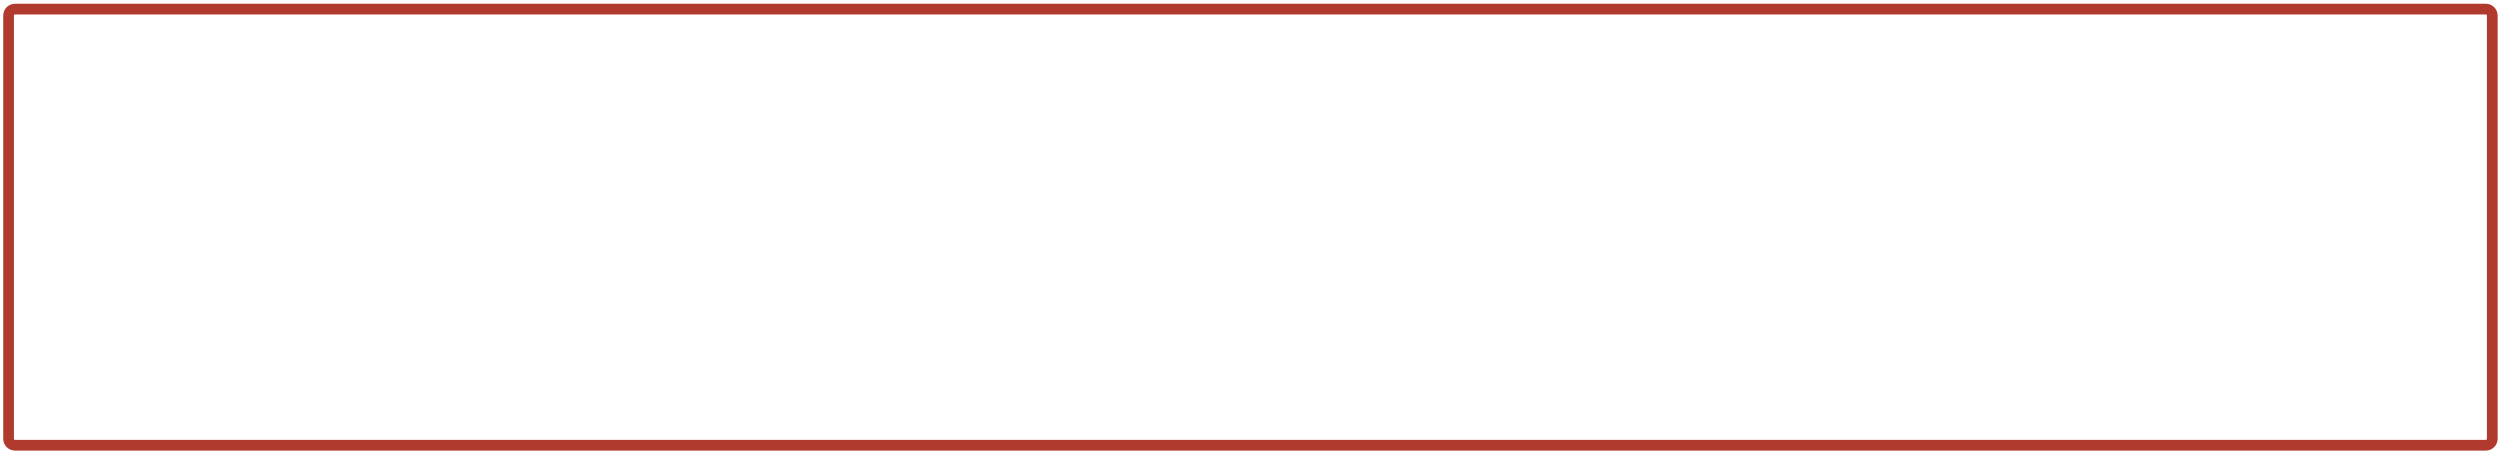
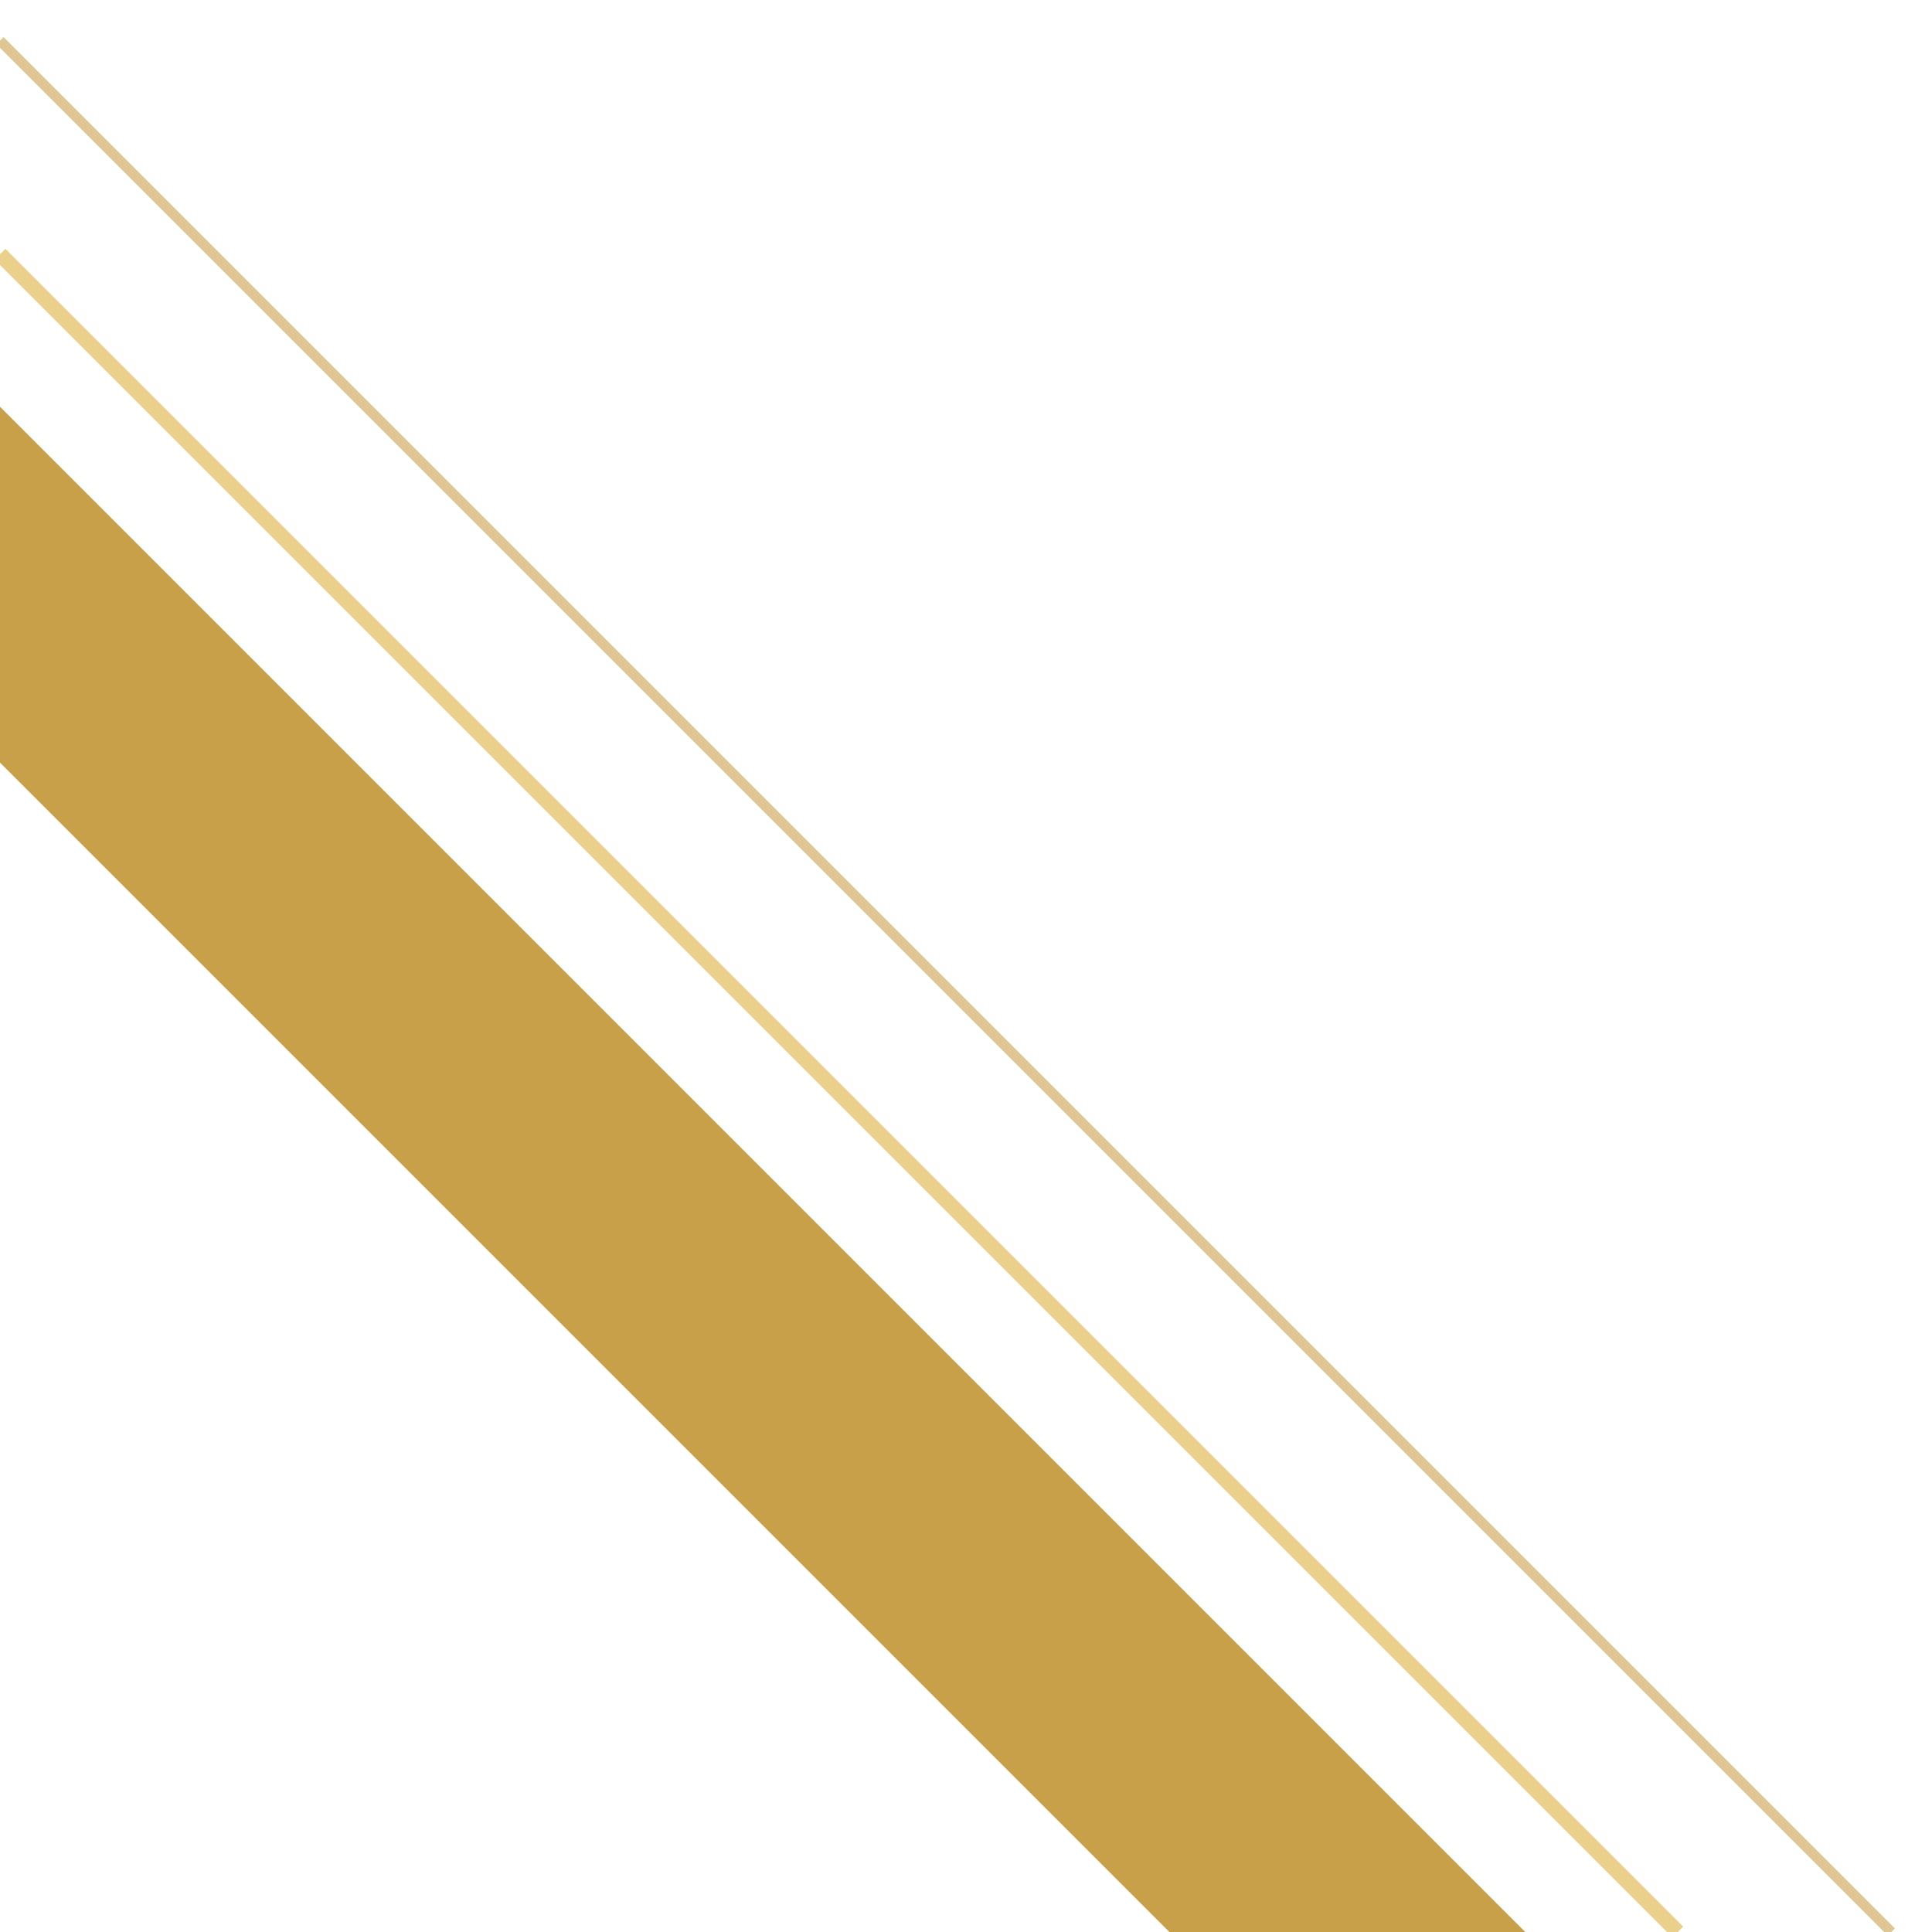
- <svg xmlns="http://www.w3.org/2000/svg" viewBox="108 599 1166 211" width="1166" height="211">
-   <rect x="112" y="603.25" width="1158.4" height="203.4" rx="3" fill="none" stroke="#B13A2E" stroke-width="5" />
+ <svg xmlns="http://www.w3.org/2000/svg" viewBox="0 700 380 380" width="380" height="380">
+   <path d="M0 850 L230 1080 H300 L0 780 Z" fill="#C9A04A" />
+   <path d="M0 750 L330 1080" stroke="#EAD08A" stroke-width="3" />
+   <path d="M0 708 L372 1080" stroke="#C9A04A" stroke-width="2" opacity=".6" />
</svg>
